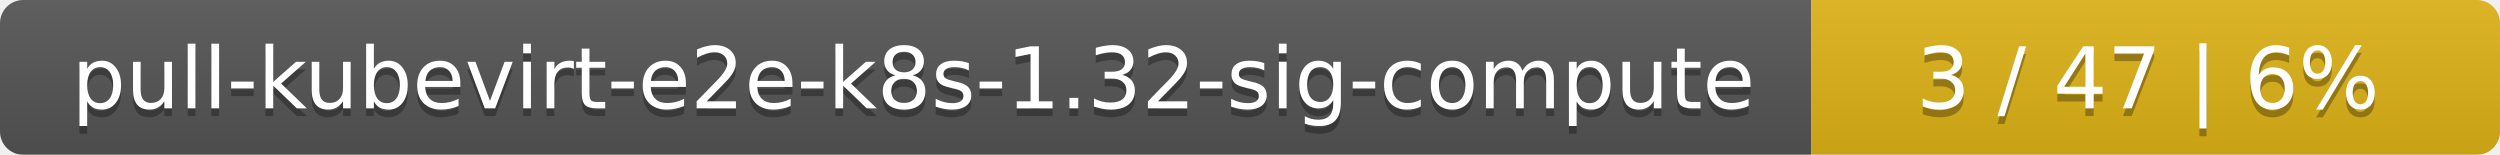
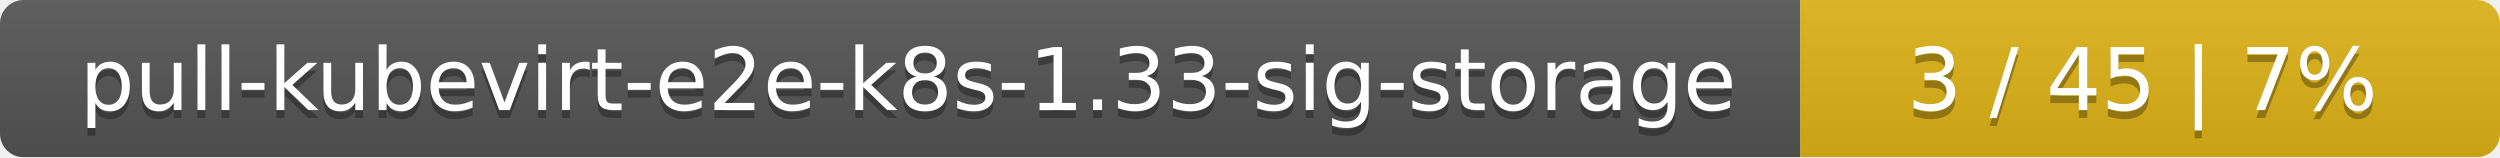
- <svg xmlns="http://www.w3.org/2000/svg" width="323" height="20">
+ <svg xmlns="http://www.w3.org/2000/svg" width="318" height="20">
  <linearGradient id="smooth" x2="0" y2="100%">
    <stop offset="0" stop-color="#bbb" stop-opacity=".1" />
    <stop offset="1" stop-opacity=".1" />
  </linearGradient>
  <mask id="round">
-     <rect width="323" height="20" rx="3" fill="#fff" />
+     <rect width="318" height="20" rx="3" fill="#fff" />
  </mask>
  <g mask="url(#round)">
-     <rect width="234" height="20" fill="#555" />
-     <rect x="234" width="89" height="20" fill="#dfb317" />
-     <rect width="323" height="20" fill="url(#smooth)" />
+     <rect width="229" height="20" fill="#555" />
+     <rect x="229" width="89" height="20" fill="#dfb317" />
+     <rect width="318" height="20" fill="url(#smooth)" />
  </g>
  <g fill="#fff" text-anchor="middle" font-family="DejaVu Sans,Verdana,Geneva,sans-serif" font-size="11">
-     <text x="118" y="15" fill="#010101" fill-opacity=".3">pull-kubevirt-e2e-k8s-1.32-sig-compute</text>
-     <text x="118" y="14">pull-kubevirt-e2e-k8s-1.32-sig-compute</text>
-     <text x="277.5" y="15" fill="#010101" fill-opacity=".3">3 / 47    |    6%</text>
-     <text x="277.5" y="14">3 / 47    |    6%</text>
+     <text x="115.5" y="15" fill="#010101" fill-opacity=".3">pull-kubevirt-e2e-k8s-1.33-sig-storage</text>
+     <text x="115.5" y="14">pull-kubevirt-e2e-k8s-1.33-sig-storage</text>
+     <text x="272.5" y="15" fill="#010101" fill-opacity=".3">3 / 45    |    7%</text>
+     <text x="272.5" y="14">3 / 45    |    7%</text>
  </g>
</svg>
